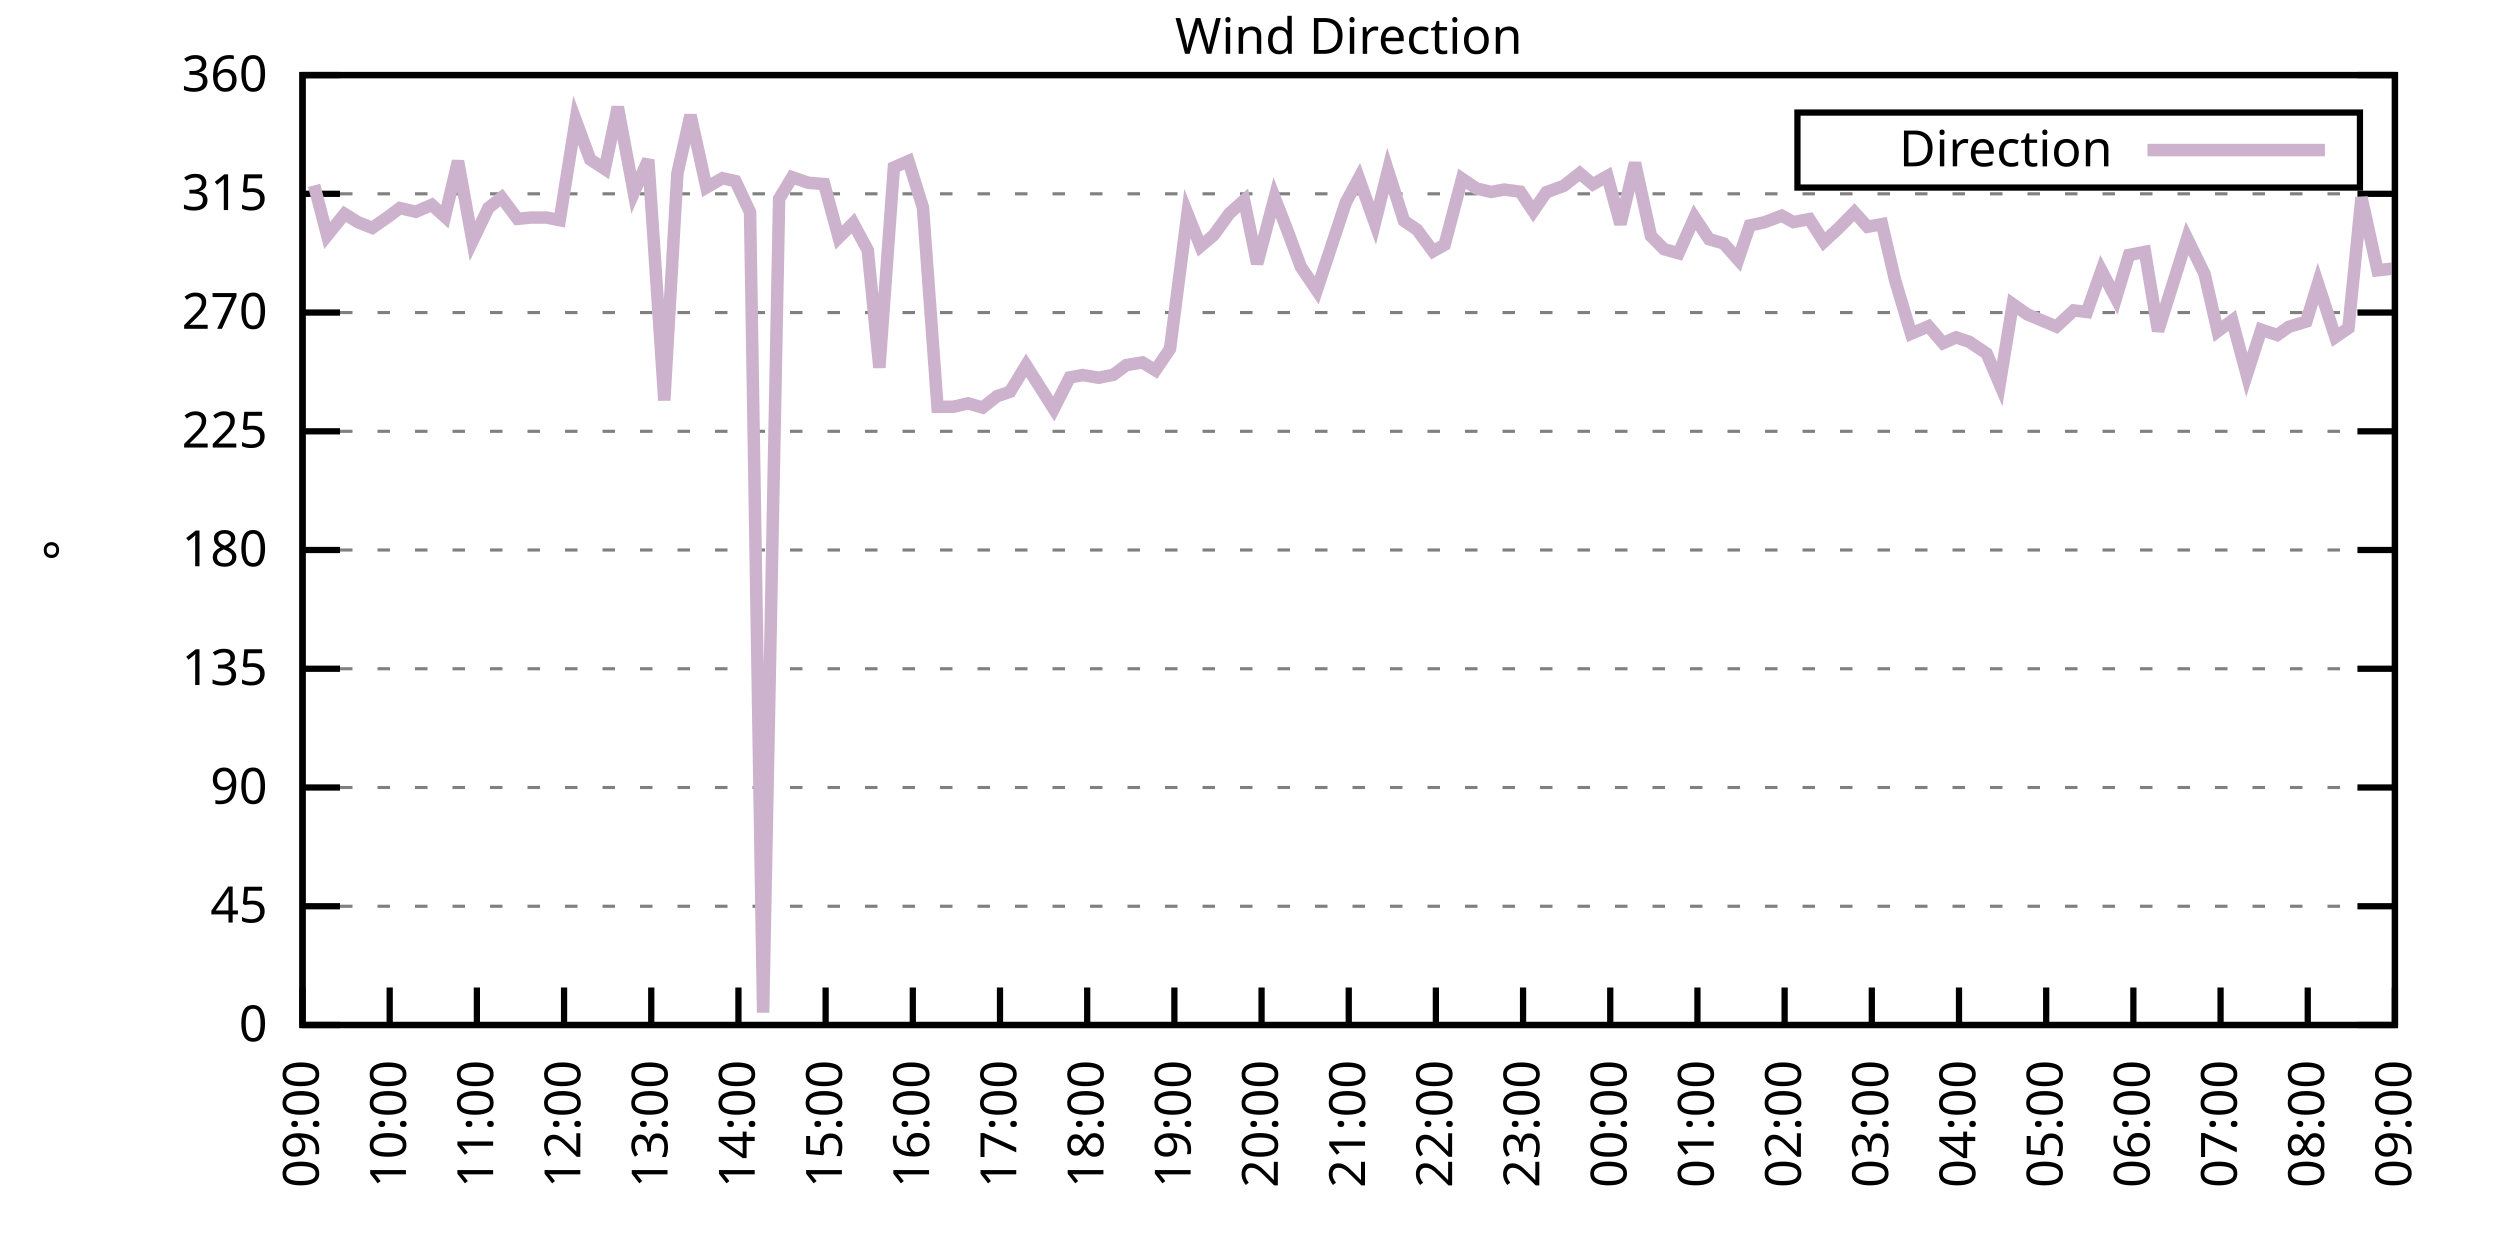
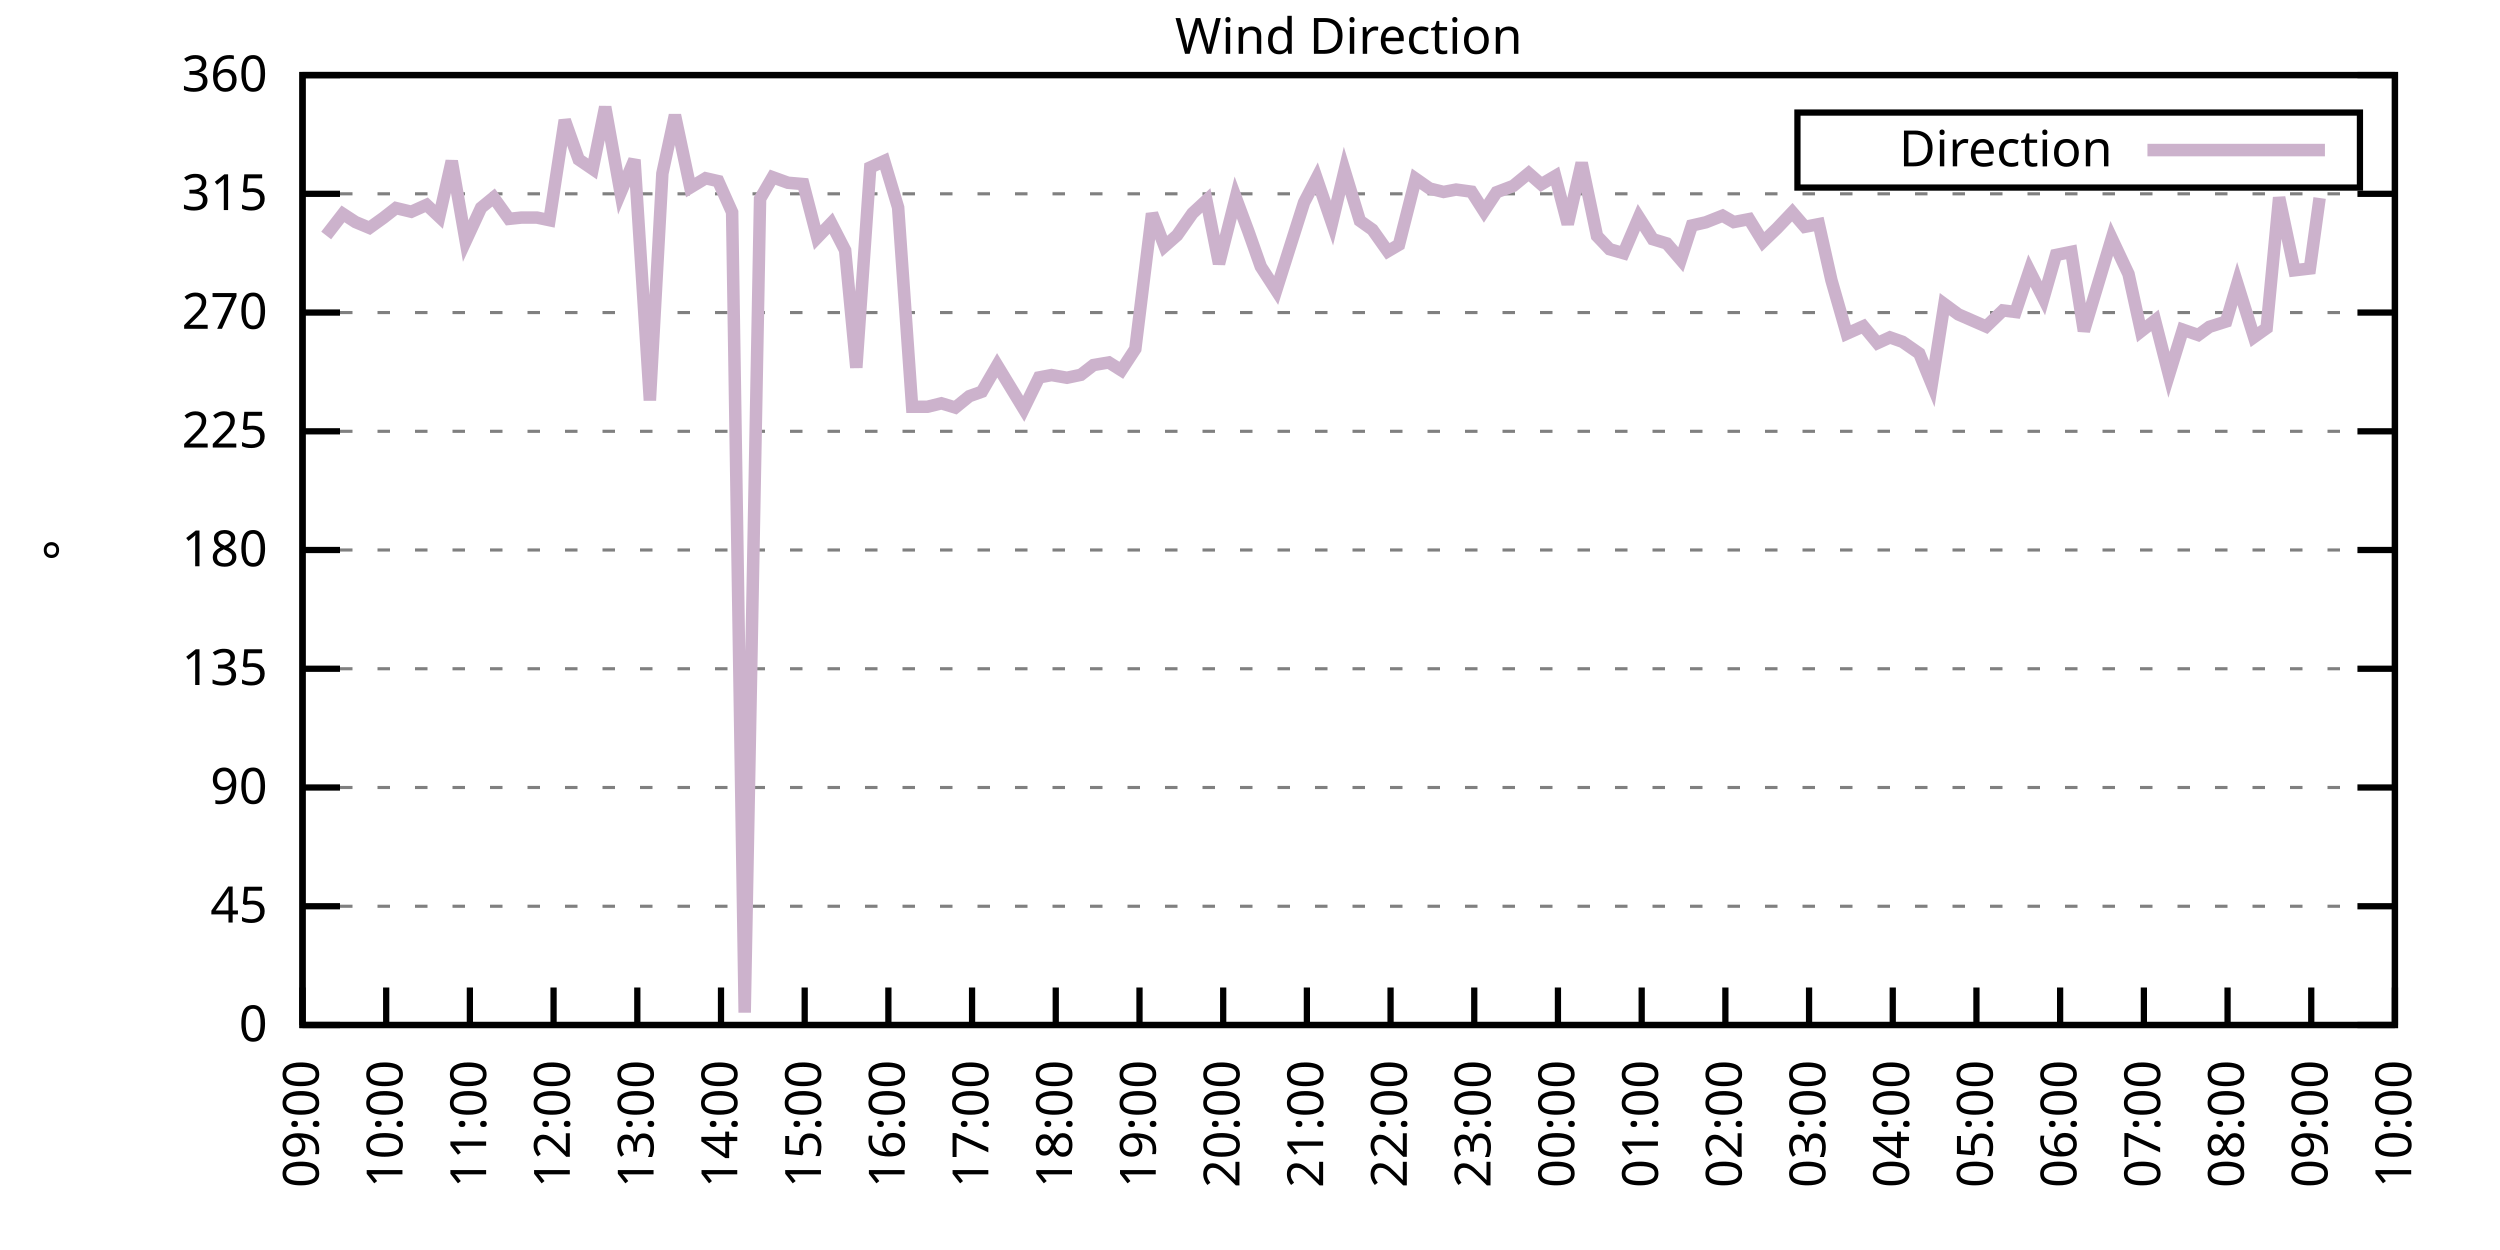
<svg xmlns="http://www.w3.org/2000/svg" xmlns:xlink="http://www.w3.org/1999/xlink" width="400" height="200" viewBox="0 0 400 200">
  <g id="gnuplot_canvas">
    <rect x="0" y="0" width="400" height="200" fill="none" />
    <defs>
      <circle id="gpDot" r="0.5" stroke-width="0.5" stroke="currentColor" />
      <path id="gpPt0" stroke-width="0.333" stroke="currentColor" d="M-1,0 h2 M0,-1 v2" />
      <path id="gpPt1" stroke-width="0.333" stroke="currentColor" d="M-1,-1 L1,1 M1,-1 L-1,1" />
      <path id="gpPt2" stroke-width="0.333" stroke="currentColor" d="M-1,0 L1,0 M0,-1 L0,1 M-1,-1 L1,1 M-1,1 L1,-1" />
      <rect id="gpPt3" stroke-width="0.333" stroke="currentColor" x="-1" y="-1" width="2" height="2" />
      <rect id="gpPt4" stroke-width="0.333" stroke="currentColor" fill="currentColor" x="-1" y="-1" width="2" height="2" />
      <circle id="gpPt5" stroke-width="0.333" stroke="currentColor" cx="0" cy="0" r="1" />
      <use xlink:href="#gpPt5" id="gpPt6" fill="currentColor" stroke="none" />
      <path id="gpPt7" stroke-width="0.333" stroke="currentColor" d="M0,-1.33 L-1.33,0.67 L1.33,0.67 z" />
      <use xlink:href="#gpPt7" id="gpPt8" fill="currentColor" stroke="none" />
      <use xlink:href="#gpPt7" id="gpPt9" stroke="currentColor" transform="rotate(180)" />
      <use xlink:href="#gpPt9" id="gpPt10" fill="currentColor" stroke="none" />
      <use xlink:href="#gpPt3" id="gpPt11" stroke="currentColor" transform="rotate(45)" />
      <use xlink:href="#gpPt11" id="gpPt12" fill="currentColor" stroke="none" />
      <path id="gpPt13" stroke-width="0.333" stroke="currentColor" d="M0,1.330 L1.265,0.411 L0.782,-1.067 L-0.782,-1.076 L-1.265,0.411 z" />
      <use xlink:href="#gpPt13" id="gpPt14" fill="currentColor" stroke="none" />
      <filter id="textbox" filterUnits="objectBoundingBox" x="0" y="0" height="1" width="1">
        <feFlood flood-color="white" flood-opacity="1" result="bgnd" />
        <feComposite in="SourceGraphic" in2="bgnd" operator="atop" />
      </filter>
      <filter id="greybox" filterUnits="objectBoundingBox" x="0" y="0" height="1" width="1">
        <feFlood flood-color="lightgrey" flood-opacity="1" result="grey" />
        <feComposite in="SourceGraphic" in2="grey" operator="atop" />
      </filter>
    </defs>
    <g fill="none" color="white" stroke="currentColor" stroke-width="1.00" stroke-linecap="butt" stroke-linejoin="miter">
</g>
    <g fill="none" color="black" stroke="currentColor" stroke-width="1.00" stroke-linecap="butt" stroke-linejoin="miter">
      <g stroke="none" shape-rendering="crispEdges">
        <polygon fill="rgb(255, 255, 255)" points="48.40,164.00 383.18,164.00 383.18,12.02 48.40,12.02 " />
      </g>
    </g>
    <g fill="none" color="black" stroke="currentColor" stroke-width="1.00" stroke-linecap="butt" stroke-linejoin="miter">
</g>
    <g fill="none" color="black" stroke="black" stroke-width="0.50" stroke-linecap="butt" stroke-linejoin="miter">
</g>
    <g fill="none" color="gray" stroke="currentColor" stroke-width="0.50" stroke-linecap="butt" stroke-linejoin="miter">
      <path stroke="gray" stroke-dasharray="2,4" class="gridline" d="M48.40,164.00 L383.19,164.00  " />
    </g>
    <g fill="none" color="gray" stroke="gray" stroke-width="1.00" stroke-linecap="butt" stroke-linejoin="miter">
</g>
    <g fill="none" color="black" stroke="currentColor" stroke-width="1.00" stroke-linecap="butt" stroke-linejoin="miter">
      <path stroke="black" d="M48.40,164.00 L54.40,164.00 M383.19,164.00 L377.19,164.00  " />
      <g transform="translate(42.80,166.60)" stroke="none" fill="black" font-family="Sans" font-size="8.00" text-anchor="end">
        <text>
          <tspan font-family="Sans"> 0</tspan>
        </text>
      </g>
    </g>
    <g fill="none" color="black" stroke="currentColor" stroke-width="1.00" stroke-linecap="butt" stroke-linejoin="miter">
</g>
    <g fill="none" color="black" stroke="black" stroke-width="0.50" stroke-linecap="butt" stroke-linejoin="miter">
</g>
    <g fill="none" color="gray" stroke="currentColor" stroke-width="0.50" stroke-linecap="butt" stroke-linejoin="miter">
      <path stroke="gray" stroke-dasharray="2,4" class="gridline" d="M48.40,145.00 L383.19,145.00  " />
    </g>
    <g fill="none" color="gray" stroke="gray" stroke-width="1.00" stroke-linecap="butt" stroke-linejoin="miter">
</g>
    <g fill="none" color="black" stroke="currentColor" stroke-width="1.00" stroke-linecap="butt" stroke-linejoin="miter">
      <path stroke="black" d="M48.40,145.00 L54.40,145.00 M383.19,145.00 L377.19,145.00  " />
      <g transform="translate(42.80,147.60)" stroke="none" fill="black" font-family="Sans" font-size="8.00" text-anchor="end">
        <text>
          <tspan font-family="Sans"> 45</tspan>
        </text>
      </g>
    </g>
    <g fill="none" color="black" stroke="currentColor" stroke-width="1.00" stroke-linecap="butt" stroke-linejoin="miter">
</g>
    <g fill="none" color="black" stroke="black" stroke-width="0.50" stroke-linecap="butt" stroke-linejoin="miter">
</g>
    <g fill="none" color="gray" stroke="currentColor" stroke-width="0.50" stroke-linecap="butt" stroke-linejoin="miter">
      <path stroke="gray" stroke-dasharray="2,4" class="gridline" d="M48.40,126.00 L383.19,126.00  " />
    </g>
    <g fill="none" color="gray" stroke="gray" stroke-width="1.00" stroke-linecap="butt" stroke-linejoin="miter">
</g>
    <g fill="none" color="black" stroke="currentColor" stroke-width="1.00" stroke-linecap="butt" stroke-linejoin="miter">
      <path stroke="black" d="M48.40,126.00 L54.40,126.00 M383.19,126.00 L377.19,126.00  " />
      <g transform="translate(42.80,128.60)" stroke="none" fill="black" font-family="Sans" font-size="8.00" text-anchor="end">
        <text>
          <tspan font-family="Sans"> 90</tspan>
        </text>
      </g>
    </g>
    <g fill="none" color="black" stroke="currentColor" stroke-width="1.00" stroke-linecap="butt" stroke-linejoin="miter">
</g>
    <g fill="none" color="black" stroke="black" stroke-width="0.50" stroke-linecap="butt" stroke-linejoin="miter">
</g>
    <g fill="none" color="gray" stroke="currentColor" stroke-width="0.50" stroke-linecap="butt" stroke-linejoin="miter">
      <path stroke="gray" stroke-dasharray="2,4" class="gridline" d="M48.40,107.00 L383.19,107.00  " />
    </g>
    <g fill="none" color="gray" stroke="gray" stroke-width="1.00" stroke-linecap="butt" stroke-linejoin="miter">
</g>
    <g fill="none" color="black" stroke="currentColor" stroke-width="1.00" stroke-linecap="butt" stroke-linejoin="miter">
      <path stroke="black" d="M48.40,107.00 L54.40,107.00 M383.19,107.00 L377.19,107.00  " />
      <g transform="translate(42.80,109.60)" stroke="none" fill="black" font-family="Sans" font-size="8.00" text-anchor="end">
        <text>
          <tspan font-family="Sans"> 135</tspan>
        </text>
      </g>
    </g>
    <g fill="none" color="black" stroke="currentColor" stroke-width="1.00" stroke-linecap="butt" stroke-linejoin="miter">
</g>
    <g fill="none" color="black" stroke="black" stroke-width="0.50" stroke-linecap="butt" stroke-linejoin="miter">
</g>
    <g fill="none" color="gray" stroke="currentColor" stroke-width="0.50" stroke-linecap="butt" stroke-linejoin="miter">
      <path stroke="gray" stroke-dasharray="2,4" class="gridline" d="M48.40,88.00 L383.19,88.00  " />
    </g>
    <g fill="none" color="gray" stroke="gray" stroke-width="1.00" stroke-linecap="butt" stroke-linejoin="miter">
</g>
    <g fill="none" color="black" stroke="currentColor" stroke-width="1.00" stroke-linecap="butt" stroke-linejoin="miter">
      <path stroke="black" d="M48.40,88.00 L54.40,88.00 M383.19,88.00 L377.19,88.00  " />
      <g transform="translate(42.80,90.60)" stroke="none" fill="black" font-family="Sans" font-size="8.00" text-anchor="end">
        <text>
          <tspan font-family="Sans"> 180</tspan>
        </text>
      </g>
    </g>
    <g fill="none" color="black" stroke="currentColor" stroke-width="1.00" stroke-linecap="butt" stroke-linejoin="miter">
</g>
    <g fill="none" color="black" stroke="black" stroke-width="0.50" stroke-linecap="butt" stroke-linejoin="miter">
</g>
    <g fill="none" color="gray" stroke="currentColor" stroke-width="0.50" stroke-linecap="butt" stroke-linejoin="miter">
      <path stroke="gray" stroke-dasharray="2,4" class="gridline" d="M48.40,69.01 L383.19,69.01  " />
    </g>
    <g fill="none" color="gray" stroke="gray" stroke-width="1.00" stroke-linecap="butt" stroke-linejoin="miter">
</g>
    <g fill="none" color="black" stroke="currentColor" stroke-width="1.00" stroke-linecap="butt" stroke-linejoin="miter">
      <path stroke="black" d="M48.40,69.01 L54.40,69.01 M383.19,69.01 L377.19,69.01  " />
      <g transform="translate(42.80,71.61)" stroke="none" fill="black" font-family="Sans" font-size="8.00" text-anchor="end">
        <text>
          <tspan font-family="Sans"> 225</tspan>
        </text>
      </g>
    </g>
    <g fill="none" color="black" stroke="currentColor" stroke-width="1.00" stroke-linecap="butt" stroke-linejoin="miter">
</g>
    <g fill="none" color="black" stroke="black" stroke-width="0.50" stroke-linecap="butt" stroke-linejoin="miter">
</g>
    <g fill="none" color="gray" stroke="currentColor" stroke-width="0.50" stroke-linecap="butt" stroke-linejoin="miter">
      <path stroke="gray" stroke-dasharray="2,4" class="gridline" d="M48.40,50.01 L383.19,50.01  " />
    </g>
    <g fill="none" color="gray" stroke="gray" stroke-width="1.00" stroke-linecap="butt" stroke-linejoin="miter">
</g>
    <g fill="none" color="black" stroke="currentColor" stroke-width="1.00" stroke-linecap="butt" stroke-linejoin="miter">
      <path stroke="black" d="M48.40,50.01 L54.40,50.01 M383.19,50.01 L377.19,50.01  " />
      <g transform="translate(42.80,52.61)" stroke="none" fill="black" font-family="Sans" font-size="8.00" text-anchor="end">
        <text>
          <tspan font-family="Sans"> 270</tspan>
        </text>
      </g>
    </g>
    <g fill="none" color="black" stroke="currentColor" stroke-width="1.00" stroke-linecap="butt" stroke-linejoin="miter">
</g>
    <g fill="none" color="black" stroke="black" stroke-width="0.50" stroke-linecap="butt" stroke-linejoin="miter">
</g>
    <g fill="none" color="gray" stroke="currentColor" stroke-width="0.50" stroke-linecap="butt" stroke-linejoin="miter">
      <path stroke="gray" stroke-dasharray="2,4" class="gridline" d="M48.40,31.01 L383.19,31.01  " />
    </g>
    <g fill="none" color="gray" stroke="gray" stroke-width="1.00" stroke-linecap="butt" stroke-linejoin="miter">
</g>
    <g fill="none" color="black" stroke="currentColor" stroke-width="1.00" stroke-linecap="butt" stroke-linejoin="miter">
      <path stroke="black" d="M48.40,31.01 L54.40,31.01 M383.19,31.01 L377.19,31.01  " />
      <g transform="translate(42.80,33.61)" stroke="none" fill="black" font-family="Sans" font-size="8.00" text-anchor="end">
        <text>
          <tspan font-family="Sans"> 315</tspan>
        </text>
      </g>
    </g>
    <g fill="none" color="black" stroke="currentColor" stroke-width="1.00" stroke-linecap="butt" stroke-linejoin="miter">
</g>
    <g fill="none" color="black" stroke="black" stroke-width="0.50" stroke-linecap="butt" stroke-linejoin="miter">
</g>
    <g fill="none" color="gray" stroke="currentColor" stroke-width="0.50" stroke-linecap="butt" stroke-linejoin="miter">
      <path stroke="gray" stroke-dasharray="2,4" class="gridline" d="M48.40,12.01 L383.19,12.01  " />
    </g>
    <g fill="none" color="gray" stroke="gray" stroke-width="1.00" stroke-linecap="butt" stroke-linejoin="miter">
</g>
    <g fill="none" color="black" stroke="currentColor" stroke-width="1.00" stroke-linecap="butt" stroke-linejoin="miter">
      <path stroke="black" d="M48.40,12.01 L54.40,12.01 M383.19,12.01 L377.19,12.01  " />
      <g transform="translate(42.80,14.61)" stroke="none" fill="black" font-family="Sans" font-size="8.00" text-anchor="end">
        <text>
          <tspan font-family="Sans"> 360</tspan>
        </text>
      </g>
    </g>
    <g fill="none" color="black" stroke="currentColor" stroke-width="1.00" stroke-linecap="butt" stroke-linejoin="miter">
      <path stroke="black" d="M48.40,164.00 L48.40,158.00  " />
      <g transform="translate(51.00,169.60) rotate(270.00)" stroke="none" fill="black" font-family="Sans" font-size="8.00" text-anchor="end">
        <text>
          <tspan font-family="Sans">09:00</tspan>
        </text>
      </g>
    </g>
    <g fill="none" color="black" stroke="currentColor" stroke-width="1.00" stroke-linecap="butt" stroke-linejoin="miter">
-       <path stroke="black" d="M62.35,164.00 L62.35,158.00  " />
-       <g transform="translate(64.95,169.60) rotate(270.00)" stroke="none" fill="black" font-family="Sans" font-size="8.00" text-anchor="end">
+       <path stroke="black" d="M61.79,164.00 L61.79,158.00  " />
+       <g transform="translate(64.39,169.60) rotate(270.00)" stroke="none" fill="black" font-family="Sans" font-size="8.00" text-anchor="end">
        <text>
          <tspan font-family="Sans">10:00</tspan>
        </text>
      </g>
    </g>
    <g fill="none" color="black" stroke="currentColor" stroke-width="1.00" stroke-linecap="butt" stroke-linejoin="miter">
-       <path stroke="black" d="M76.30,164.00 L76.30,158.00  " />
-       <g transform="translate(78.90,169.60) rotate(270.00)" stroke="none" fill="black" font-family="Sans" font-size="8.00" text-anchor="end">
+       <path stroke="black" d="M75.18,164.00 L75.18,158.00  " />
+       <g transform="translate(77.78,169.60) rotate(270.00)" stroke="none" fill="black" font-family="Sans" font-size="8.00" text-anchor="end">
        <text>
          <tspan font-family="Sans">11:00</tspan>
        </text>
      </g>
    </g>
    <g fill="none" color="black" stroke="currentColor" stroke-width="1.00" stroke-linecap="butt" stroke-linejoin="miter">
-       <path stroke="black" d="M90.25,164.00 L90.25,158.00  " />
-       <g transform="translate(92.85,169.60) rotate(270.00)" stroke="none" fill="black" font-family="Sans" font-size="8.00" text-anchor="end">
+       <path stroke="black" d="M88.57,164.00 L88.57,158.00  " />
+       <g transform="translate(91.17,169.60) rotate(270.00)" stroke="none" fill="black" font-family="Sans" font-size="8.00" text-anchor="end">
        <text>
          <tspan font-family="Sans">12:00</tspan>
        </text>
      </g>
    </g>
    <g fill="none" color="black" stroke="currentColor" stroke-width="1.00" stroke-linecap="butt" stroke-linejoin="miter">
-       <path stroke="black" d="M104.20,164.00 L104.20,158.00  " />
-       <g transform="translate(106.80,169.60) rotate(270.00)" stroke="none" fill="black" font-family="Sans" font-size="8.00" text-anchor="end">
+       <path stroke="black" d="M101.97,164.00 L101.97,158.00  " />
+       <g transform="translate(104.57,169.60) rotate(270.00)" stroke="none" fill="black" font-family="Sans" font-size="8.00" text-anchor="end">
        <text>
          <tspan font-family="Sans">13:00</tspan>
        </text>
      </g>
    </g>
    <g fill="none" color="black" stroke="currentColor" stroke-width="1.00" stroke-linecap="butt" stroke-linejoin="miter">
-       <path stroke="black" d="M118.15,164.00 L118.15,158.00  " />
-       <g transform="translate(120.75,169.60) rotate(270.00)" stroke="none" fill="black" font-family="Sans" font-size="8.00" text-anchor="end">
+       <path stroke="black" d="M115.36,164.00 L115.36,158.00  " />
+       <g transform="translate(117.96,169.60) rotate(270.00)" stroke="none" fill="black" font-family="Sans" font-size="8.00" text-anchor="end">
        <text>
          <tspan font-family="Sans">14:00</tspan>
        </text>
      </g>
    </g>
    <g fill="none" color="black" stroke="currentColor" stroke-width="1.00" stroke-linecap="butt" stroke-linejoin="miter">
-       <path stroke="black" d="M132.10,164.00 L132.10,158.00  " />
-       <g transform="translate(134.70,169.60) rotate(270.00)" stroke="none" fill="black" font-family="Sans" font-size="8.00" text-anchor="end">
+       <path stroke="black" d="M128.75,164.00 L128.75,158.00  " />
+       <g transform="translate(131.35,169.60) rotate(270.00)" stroke="none" fill="black" font-family="Sans" font-size="8.00" text-anchor="end">
        <text>
          <tspan font-family="Sans">15:00</tspan>
        </text>
      </g>
    </g>
    <g fill="none" color="black" stroke="currentColor" stroke-width="1.00" stroke-linecap="butt" stroke-linejoin="miter">
-       <path stroke="black" d="M146.05,164.00 L146.05,158.00  " />
-       <g transform="translate(148.65,169.60) rotate(270.00)" stroke="none" fill="black" font-family="Sans" font-size="8.00" text-anchor="end">
+       <path stroke="black" d="M142.14,164.00 L142.14,158.00  " />
+       <g transform="translate(144.74,169.60) rotate(270.00)" stroke="none" fill="black" font-family="Sans" font-size="8.00" text-anchor="end">
        <text>
          <tspan font-family="Sans">16:00</tspan>
        </text>
      </g>
    </g>
    <g fill="none" color="black" stroke="currentColor" stroke-width="1.00" stroke-linecap="butt" stroke-linejoin="miter">
-       <path stroke="black" d="M160.00,164.00 L160.00,158.00  " />
-       <g transform="translate(162.60,169.60) rotate(270.00)" stroke="none" fill="black" font-family="Sans" font-size="8.00" text-anchor="end">
+       <path stroke="black" d="M155.53,164.00 L155.53,158.00  " />
+       <g transform="translate(158.13,169.60) rotate(270.00)" stroke="none" fill="black" font-family="Sans" font-size="8.00" text-anchor="end">
        <text>
          <tspan font-family="Sans">17:00</tspan>
        </text>
      </g>
    </g>
    <g fill="none" color="black" stroke="currentColor" stroke-width="1.00" stroke-linecap="butt" stroke-linejoin="miter">
-       <path stroke="black" d="M173.95,164.00 L173.95,158.00  " />
-       <g transform="translate(176.55,169.60) rotate(270.00)" stroke="none" fill="black" font-family="Sans" font-size="8.00" text-anchor="end">
+       <path stroke="black" d="M168.92,164.00 L168.92,158.00  " />
+       <g transform="translate(171.52,169.60) rotate(270.00)" stroke="none" fill="black" font-family="Sans" font-size="8.00" text-anchor="end">
        <text>
          <tspan font-family="Sans">18:00</tspan>
        </text>
      </g>
    </g>
    <g fill="none" color="black" stroke="currentColor" stroke-width="1.00" stroke-linecap="butt" stroke-linejoin="miter">
-       <path stroke="black" d="M187.90,164.00 L187.90,158.00  " />
-       <g transform="translate(190.50,169.60) rotate(270.00)" stroke="none" fill="black" font-family="Sans" font-size="8.00" text-anchor="end">
+       <path stroke="black" d="M182.32,164.00 L182.32,158.00  " />
+       <g transform="translate(184.92,169.60) rotate(270.00)" stroke="none" fill="black" font-family="Sans" font-size="8.00" text-anchor="end">
        <text>
          <tspan font-family="Sans">19:00</tspan>
        </text>
      </g>
    </g>
    <g fill="none" color="black" stroke="currentColor" stroke-width="1.00" stroke-linecap="butt" stroke-linejoin="miter">
-       <path stroke="black" d="M201.85,164.00 L201.85,158.00  " />
-       <g transform="translate(204.45,169.60) rotate(270.00)" stroke="none" fill="black" font-family="Sans" font-size="8.00" text-anchor="end">
+       <path stroke="black" d="M195.71,164.00 L195.71,158.00  " />
+       <g transform="translate(198.31,169.60) rotate(270.00)" stroke="none" fill="black" font-family="Sans" font-size="8.00" text-anchor="end">
        <text>
          <tspan font-family="Sans">20:00</tspan>
        </text>
      </g>
    </g>
    <g fill="none" color="black" stroke="currentColor" stroke-width="1.00" stroke-linecap="butt" stroke-linejoin="miter">
-       <path stroke="black" d="M215.80,164.00 L215.80,158.00  " />
-       <g transform="translate(218.40,169.60) rotate(270.00)" stroke="none" fill="black" font-family="Sans" font-size="8.00" text-anchor="end">
+       <path stroke="black" d="M209.10,164.00 L209.10,158.00  " />
+       <g transform="translate(211.70,169.60) rotate(270.00)" stroke="none" fill="black" font-family="Sans" font-size="8.00" text-anchor="end">
        <text>
          <tspan font-family="Sans">21:00</tspan>
        </text>
      </g>
    </g>
    <g fill="none" color="black" stroke="currentColor" stroke-width="1.00" stroke-linecap="butt" stroke-linejoin="miter">
-       <path stroke="black" d="M229.74,164.00 L229.74,158.00  " />
-       <g transform="translate(232.34,169.60) rotate(270.00)" stroke="none" fill="black" font-family="Sans" font-size="8.00" text-anchor="end">
+       <path stroke="black" d="M222.49,164.00 L222.49,158.00  " />
+       <g transform="translate(225.09,169.60) rotate(270.00)" stroke="none" fill="black" font-family="Sans" font-size="8.00" text-anchor="end">
        <text>
          <tspan font-family="Sans">22:00</tspan>
        </text>
      </g>
    </g>
    <g fill="none" color="black" stroke="currentColor" stroke-width="1.00" stroke-linecap="butt" stroke-linejoin="miter">
-       <path stroke="black" d="M243.69,164.00 L243.69,158.00  " />
-       <g transform="translate(246.29,169.60) rotate(270.00)" stroke="none" fill="black" font-family="Sans" font-size="8.00" text-anchor="end">
+       <path stroke="black" d="M235.88,164.00 L235.88,158.00  " />
+       <g transform="translate(238.48,169.60) rotate(270.00)" stroke="none" fill="black" font-family="Sans" font-size="8.00" text-anchor="end">
        <text>
          <tspan font-family="Sans">23:00</tspan>
        </text>
      </g>
    </g>
    <g fill="none" color="black" stroke="currentColor" stroke-width="1.00" stroke-linecap="butt" stroke-linejoin="miter">
-       <path stroke="black" d="M257.64,164.00 L257.64,158.00  " />
-       <g transform="translate(260.24,169.60) rotate(270.00)" stroke="none" fill="black" font-family="Sans" font-size="8.00" text-anchor="end">
+       <path stroke="black" d="M249.27,164.00 L249.27,158.00  " />
+       <g transform="translate(251.87,169.60) rotate(270.00)" stroke="none" fill="black" font-family="Sans" font-size="8.00" text-anchor="end">
        <text>
          <tspan font-family="Sans">00:00</tspan>
        </text>
      </g>
    </g>
    <g fill="none" color="black" stroke="currentColor" stroke-width="1.00" stroke-linecap="butt" stroke-linejoin="miter">
-       <path stroke="black" d="M271.59,164.00 L271.59,158.00  " />
-       <g transform="translate(274.19,169.60) rotate(270.00)" stroke="none" fill="black" font-family="Sans" font-size="8.00" text-anchor="end">
+       <path stroke="black" d="M262.67,164.00 L262.67,158.00  " />
+       <g transform="translate(265.27,169.60) rotate(270.00)" stroke="none" fill="black" font-family="Sans" font-size="8.00" text-anchor="end">
        <text>
          <tspan font-family="Sans">01:00</tspan>
        </text>
      </g>
    </g>
    <g fill="none" color="black" stroke="currentColor" stroke-width="1.00" stroke-linecap="butt" stroke-linejoin="miter">
-       <path stroke="black" d="M285.54,164.00 L285.54,158.00  " />
-       <g transform="translate(288.14,169.60) rotate(270.00)" stroke="none" fill="black" font-family="Sans" font-size="8.00" text-anchor="end">
+       <path stroke="black" d="M276.06,164.00 L276.06,158.00  " />
+       <g transform="translate(278.66,169.60) rotate(270.00)" stroke="none" fill="black" font-family="Sans" font-size="8.00" text-anchor="end">
        <text>
          <tspan font-family="Sans">02:00</tspan>
        </text>
      </g>
    </g>
    <g fill="none" color="black" stroke="currentColor" stroke-width="1.00" stroke-linecap="butt" stroke-linejoin="miter">
-       <path stroke="black" d="M299.49,164.00 L299.49,158.00  " />
-       <g transform="translate(302.09,169.60) rotate(270.00)" stroke="none" fill="black" font-family="Sans" font-size="8.00" text-anchor="end">
+       <path stroke="black" d="M289.45,164.00 L289.45,158.00  " />
+       <g transform="translate(292.05,169.60) rotate(270.00)" stroke="none" fill="black" font-family="Sans" font-size="8.00" text-anchor="end">
        <text>
          <tspan font-family="Sans">03:00</tspan>
        </text>
      </g>
    </g>
    <g fill="none" color="black" stroke="currentColor" stroke-width="1.00" stroke-linecap="butt" stroke-linejoin="miter">
-       <path stroke="black" d="M313.44,164.00 L313.44,158.00  " />
-       <g transform="translate(316.04,169.60) rotate(270.00)" stroke="none" fill="black" font-family="Sans" font-size="8.00" text-anchor="end">
+       <path stroke="black" d="M302.84,164.00 L302.84,158.00  " />
+       <g transform="translate(305.44,169.60) rotate(270.00)" stroke="none" fill="black" font-family="Sans" font-size="8.00" text-anchor="end">
        <text>
          <tspan font-family="Sans">04:00</tspan>
        </text>
      </g>
    </g>
    <g fill="none" color="black" stroke="currentColor" stroke-width="1.00" stroke-linecap="butt" stroke-linejoin="miter">
-       <path stroke="black" d="M327.39,164.00 L327.39,158.00  " />
-       <g transform="translate(329.99,169.60) rotate(270.00)" stroke="none" fill="black" font-family="Sans" font-size="8.00" text-anchor="end">
+       <path stroke="black" d="M316.23,164.00 L316.23,158.00  " />
+       <g transform="translate(318.83,169.60) rotate(270.00)" stroke="none" fill="black" font-family="Sans" font-size="8.00" text-anchor="end">
        <text>
          <tspan font-family="Sans">05:00</tspan>
        </text>
      </g>
    </g>
    <g fill="none" color="black" stroke="currentColor" stroke-width="1.00" stroke-linecap="butt" stroke-linejoin="miter">
-       <path stroke="black" d="M341.34,164.00 L341.34,158.00  " />
-       <g transform="translate(343.94,169.60) rotate(270.00)" stroke="none" fill="black" font-family="Sans" font-size="8.00" text-anchor="end">
+       <path stroke="black" d="M329.62,164.00 L329.62,158.00  " />
+       <g transform="translate(332.22,169.60) rotate(270.00)" stroke="none" fill="black" font-family="Sans" font-size="8.00" text-anchor="end">
        <text>
          <tspan font-family="Sans">06:00</tspan>
        </text>
      </g>
    </g>
    <g fill="none" color="black" stroke="currentColor" stroke-width="1.00" stroke-linecap="butt" stroke-linejoin="miter">
-       <path stroke="black" d="M355.29,164.00 L355.29,158.00  " />
-       <g transform="translate(357.89,169.60) rotate(270.00)" stroke="none" fill="black" font-family="Sans" font-size="8.00" text-anchor="end">
+       <path stroke="black" d="M343.02,164.00 L343.02,158.00  " />
+       <g transform="translate(345.62,169.60) rotate(270.00)" stroke="none" fill="black" font-family="Sans" font-size="8.00" text-anchor="end">
        <text>
          <tspan font-family="Sans">07:00</tspan>
        </text>
      </g>
    </g>
    <g fill="none" color="black" stroke="currentColor" stroke-width="1.00" stroke-linecap="butt" stroke-linejoin="miter">
-       <path stroke="black" d="M369.24,164.00 L369.24,158.00  " />
-       <g transform="translate(371.84,169.60) rotate(270.00)" stroke="none" fill="black" font-family="Sans" font-size="8.00" text-anchor="end">
+       <path stroke="black" d="M356.41,164.00 L356.41,158.00  " />
+       <g transform="translate(359.01,169.60) rotate(270.00)" stroke="none" fill="black" font-family="Sans" font-size="8.00" text-anchor="end">
        <text>
          <tspan font-family="Sans">08:00</tspan>
+         </text>
+       </g>
+     </g>
+     <g fill="none" color="black" stroke="currentColor" stroke-width="1.00" stroke-linecap="butt" stroke-linejoin="miter">
+       <path stroke="black" d="M369.80,164.00 L369.80,158.00  " />
+       <g transform="translate(372.40,169.60) rotate(270.00)" stroke="none" fill="black" font-family="Sans" font-size="8.00" text-anchor="end">
+         <text>
+           <tspan font-family="Sans">09:00</tspan>
        </text>
      </g>
    </g>
    <g fill="none" color="black" stroke="currentColor" stroke-width="1.00" stroke-linecap="butt" stroke-linejoin="miter">
      <path stroke="black" d="M383.19,164.00 L383.19,158.00  " />
      <g transform="translate(385.79,169.60) rotate(270.00)" stroke="none" fill="black" font-family="Sans" font-size="8.00" text-anchor="end">
        <text>
-           <tspan font-family="Sans">09:00</tspan>
+           <tspan font-family="Sans">10:00</tspan>
        </text>
      </g>
    </g>
    <g fill="none" color="black" stroke="currentColor" stroke-width="1.00" stroke-linecap="butt" stroke-linejoin="miter">
</g>
    <g fill="none" color="black" stroke="currentColor" stroke-width="1.00" stroke-linecap="butt" stroke-linejoin="miter">
      <path stroke="black" d="M48.40,12.01 L48.40,164.00 L383.19,164.00 L383.19,12.01 L48.40,12.01 Z  " />
    </g>
    <g fill="none" color="black" stroke="currentColor" stroke-width="1.00" stroke-linecap="butt" stroke-linejoin="miter">
</g>
    <g fill="none" color="black" stroke="currentColor" stroke-width="1.00" stroke-linecap="butt" stroke-linejoin="miter">
      <path stroke="black" d="M287.59,30.01 L287.59,18.01 L377.59,18.01 L377.59,30.01 L287.59,30.01 Z  " />
    </g>
    <g id="Wind_direction_plot_1">
      <g fill="none" color="white" stroke="black" stroke-width="2.00" stroke-linecap="butt" stroke-linejoin="miter">
</g>
      <g fill="none" color="black" stroke="currentColor" stroke-width="2.00" stroke-linecap="butt" stroke-linejoin="miter">
        <g transform="translate(337.99,26.61)" stroke="none" fill="black" font-family="Sans" font-size="8.00" text-anchor="end">
          <text>
            <tspan font-family="Sans">Direction</tspan>
          </text>
        </g>
      </g>
      <g fill="none" color="black" stroke="currentColor" stroke-width="2.00" stroke-linecap="butt" stroke-linejoin="miter">
-         <path stroke="rgb(204, 178, 204)" d="M343.59,24.01 L371.99,24.01 M50.26,29.66 L52.35,37.68 L55.14,34.22 L57.23,35.53 L59.56,36.46 L61.88,34.85   L63.98,33.29 L66.53,33.88 L69.09,32.78 L71.18,34.68 L73.28,25.77 L75.60,38.57 L78.16,33.25 L80.25,31.60   L82.81,35.02 L84.90,34.81 L87.46,34.81 L89.55,35.23 L92.11,19.23 L94.43,25.52 L96.76,27.04 L98.85,17.12   L101.41,30.84 L103.73,25.56 L106.29,64.07 L108.38,27.76 L110.48,18.43 L113.03,30.00 L115.59,28.52 L117.68,28.98   L120.01,33.96 L122.10,162.02 L124.66,31.81 L126.75,28.35 L129.31,29.24 L131.87,29.45 L134.19,38.02 L136.51,35.70   L138.84,40.04 L140.70,58.83 L143.02,26.79 L145.35,25.77 L147.67,33.20 L150.00,65.08 L152.56,65.08 L154.88,64.53   L157.21,65.21 L159.53,63.39 L161.62,62.67 L164.18,58.45 L166.51,62.12 L168.60,65.42 L171.16,60.39 L173.25,60.01   L175.81,60.44 L178.13,59.97 L180.22,58.41 L182.78,57.99 L184.87,59.25 L187.20,55.83 L189.99,34.18 L192.08,39.41   L194.17,37.64 L196.73,34.13 L199.06,32.06 L201.15,42.20 L203.94,31.60 L206.03,37.00 L208.12,42.66 L210.68,46.46   L215.33,32.40 L217.42,28.52 L219.98,35.70 L222.07,27.29 L224.63,35.32 L226.72,36.75 L229.28,40.21 L231.14,39.16   L233.93,28.60 L236.25,30.16 L238.58,30.71 L240.67,30.33 L243.23,30.67 L245.32,33.80 L247.41,30.76 L250.20,29.74   L252.76,27.72 L254.85,29.49 L257.18,28.18 L259.27,35.86 L261.60,26.07 L264.15,37.76 L266.25,39.87 L268.57,40.51   L271.13,34.77 L273.45,38.27 L275.78,38.95 L278.10,41.56 L279.96,36.08 L282.29,35.57 L285.08,34.51 L286.94,35.53   L289.50,35.06 L291.82,38.69 L294.15,36.54 L296.70,33.96 L298.80,36.29 L301.12,35.86 L303.21,44.81 L305.77,53.39   L308.56,52.20 L310.88,54.90 L312.98,53.98 L315.07,54.69 L317.86,56.55 L319.95,61.45 L322.04,48.66 L324.37,50.30   L329.02,52.25 L331.81,49.67 L333.90,49.92 L336.23,43.29 L338.55,47.73 L340.64,40.80 L343.20,40.30 L345.29,52.96   L349.94,38.14 L352.73,43.84 L354.83,53.01 L357.15,51.27 L359.48,59.97 L361.80,52.75 L364.36,53.60 L366.22,52.29   L369.01,51.44 L370.87,45.36 L373.66,53.93 L375.75,52.50 L377.84,31.60 L380.40,43.25 L382.96,42.96  " />
+         <path stroke="rgb(204, 178, 204)" d="M343.59,24.01 L371.99,24.01 M52.19,37.68 L54.87,34.22 L56.88,35.53 L59.11,36.46 L61.35,34.85 L63.35,33.29   L65.81,33.88 L68.26,32.78 L70.27,34.68 L72.28,25.77 L74.51,38.57 L76.97,33.25 L78.98,31.60 L81.43,35.02   L83.44,34.81 L85.90,34.81 L87.91,35.23 L90.36,19.23 L92.59,25.52 L94.82,27.04 L96.83,17.12 L99.29,30.84   L101.52,25.56 L103.98,64.07 L105.98,27.76 L107.99,18.43 L110.45,30.00 L112.90,28.52 L114.91,28.98 L117.14,33.96   L119.15,162.02 L121.61,31.81 L123.62,28.35 L126.07,29.24 L128.53,29.45 L130.76,38.02 L132.99,35.70 L135.22,40.04   L137.01,58.83 L139.24,26.79 L141.47,25.77 L143.70,33.20 L145.94,65.08 L148.39,65.08 L150.62,64.53 L152.85,65.21   L155.09,63.39 L157.10,62.67 L159.55,58.45 L161.78,62.12 L163.79,65.42 L166.25,60.39 L168.25,60.01 L170.71,60.44   L172.94,59.97 L174.95,58.41 L177.41,57.99 L179.41,59.25 L181.65,55.83 L184.32,34.18 L186.33,39.41 L188.34,37.64   L190.80,34.13 L193.03,32.06 L195.04,42.20 L197.72,31.60 L199.73,37.00 L201.73,42.66 L204.19,46.46 L208.65,32.40   L210.66,28.52 L213.12,35.70 L215.13,27.29 L217.58,35.32 L219.59,36.75 L222.04,40.21 L223.83,39.16 L226.51,28.60   L228.74,30.16 L230.97,30.71 L232.98,30.33 L235.44,30.67 L237.44,33.80 L239.45,30.76 L242.13,29.74 L244.59,27.72   L246.60,29.49 L248.83,28.18 L250.84,35.86 L253.07,26.07 L255.52,37.76 L257.53,39.87 L259.76,40.51 L262.22,34.77   L264.45,38.27 L266.68,38.95 L268.92,41.56 L270.70,36.08 L272.93,35.57 L275.61,34.51 L277.40,35.53 L279.85,35.06   L282.08,38.69 L284.32,36.54 L286.77,33.96 L288.78,36.29 L291.01,35.86 L293.02,44.81 L295.48,53.39 L298.15,52.20   L300.39,54.90 L302.39,53.98 L304.40,54.69 L307.08,56.55 L309.09,61.45 L311.10,48.66 L313.33,50.30 L317.79,52.25   L320.47,49.67 L322.48,49.92 L324.71,43.29 L326.95,47.73 L328.95,40.80 L331.41,40.30 L333.42,52.96 L337.88,38.14   L340.56,43.84 L342.57,53.01 L344.80,51.27 L347.03,59.97 L349.26,52.75 L351.72,53.60 L353.51,52.29 L356.18,51.44   L357.97,45.36 L360.65,53.93 L362.66,52.50 L364.66,31.60 L367.12,43.25 L369.58,42.96 L371.14,31.68  " />
      </g>
    </g>
    <g fill="none" color="black" stroke="currentColor" stroke-width="2.00" stroke-linecap="butt" stroke-linejoin="miter">
</g>
    <g fill="none" color="black" stroke="black" stroke-width="1.00" stroke-linecap="butt" stroke-linejoin="miter">
</g>
    <g fill="none" color="black" stroke="currentColor" stroke-width="1.00" stroke-linecap="butt" stroke-linejoin="miter">
      <path stroke="black" d="M48.40,12.01 L48.40,164.00 L383.19,164.00 L383.19,12.01 L48.40,12.01 Z  " />
      <g transform="translate(12.80,88.01) rotate(270.00)" stroke="none" fill="black" font-family="Sans" font-size="8.00" text-anchor="middle">
        <text>
          <tspan font-family="Sans">°</tspan>
        </text>
      </g>
    </g>
    <g fill="none" color="black" stroke="currentColor" stroke-width="1.00" stroke-linecap="butt" stroke-linejoin="miter">
</g>
    <g fill="none" color="black" stroke="currentColor" stroke-width="1.00" stroke-linecap="butt" stroke-linejoin="miter">
      <g transform="translate(215.79,8.61)" stroke="none" fill="black" font-family="Sans" font-size="8.00" text-anchor="middle">
        <text>
          <tspan font-family="Sans">Wind Direction</tspan>
        </text>
      </g>
    </g>
    <g fill="none" color="black" stroke="currentColor" stroke-width="1.00" stroke-linecap="butt" stroke-linejoin="miter">
</g>
  </g>
</svg>
